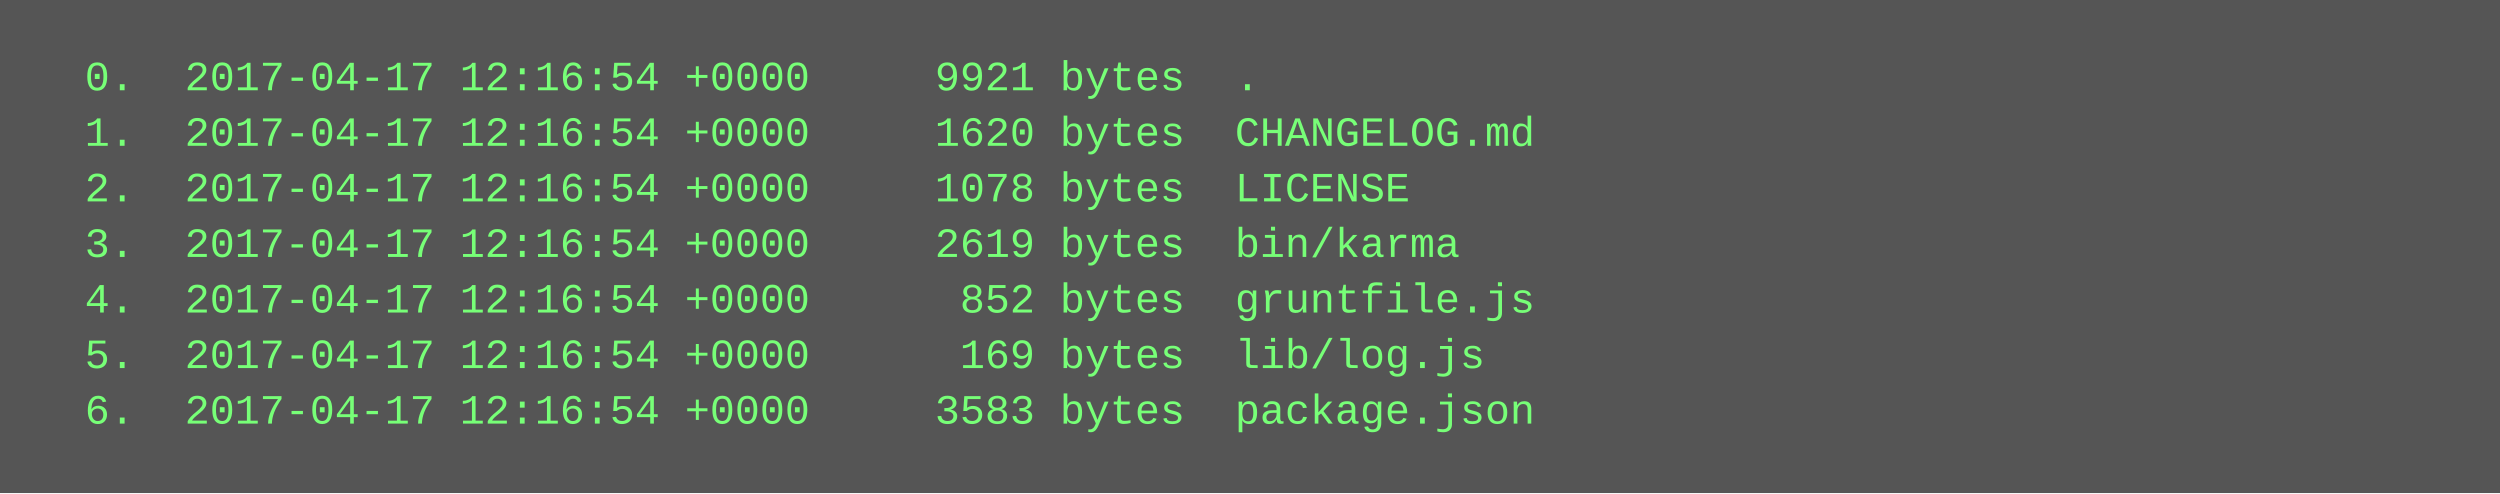
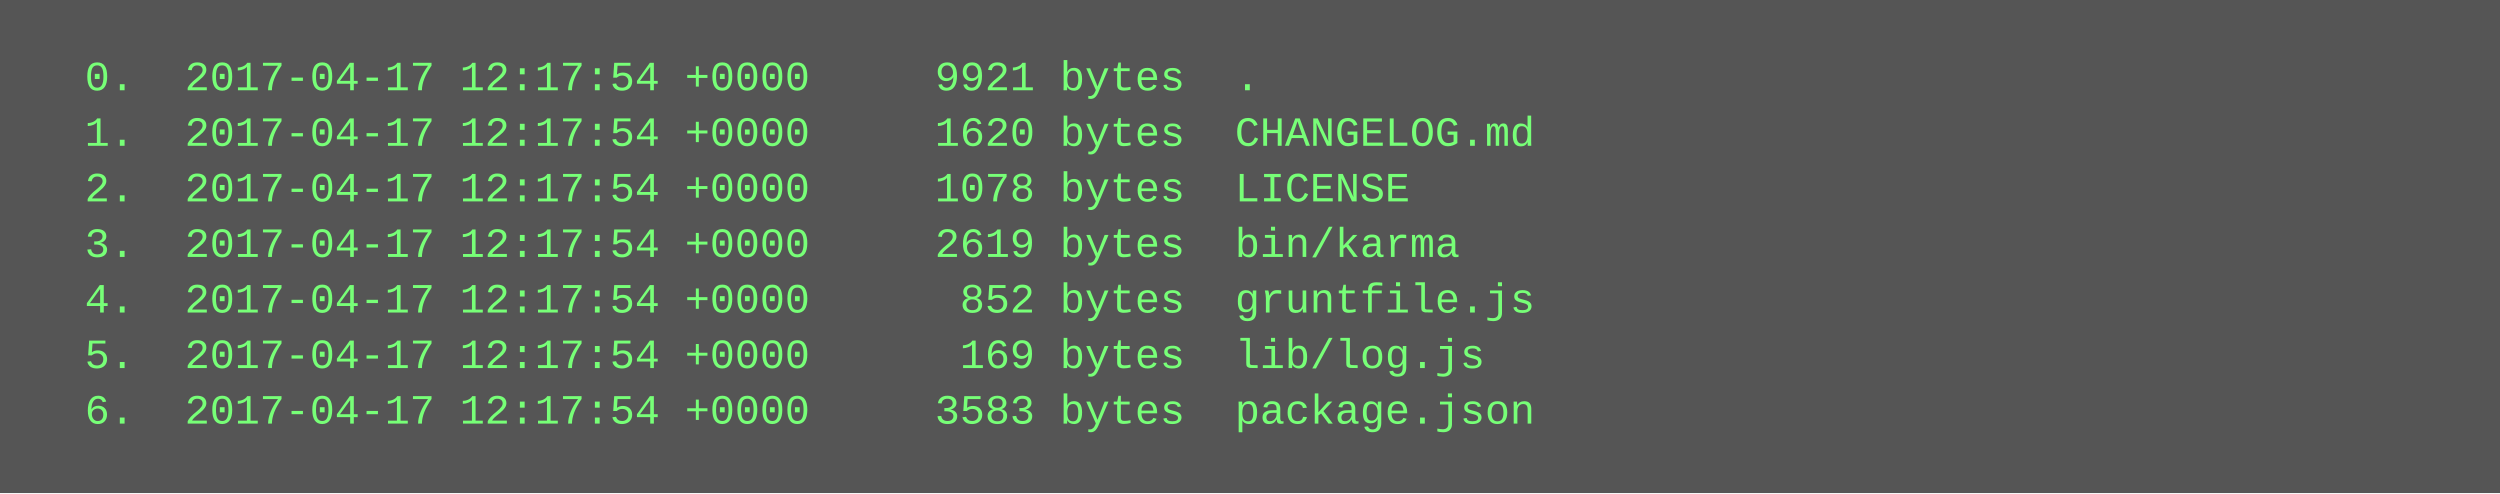
<svg xmlns="http://www.w3.org/2000/svg" height="142" width="720">
  <rect height="142" fill="#555" width="720" />
  <text fill="#7f7" font-family="Courier New" font-size="12" xml:space="preserve">
-     <tspan x="10" y="26">  0.  2017-04-17 12:16:54 +0000     9921 bytes  .</tspan>
-     <tspan x="10" y="42">  1.  2017-04-17 12:16:54 +0000     1620 bytes  CHANGELOG.md</tspan>
-     <tspan x="10" y="58">  2.  2017-04-17 12:16:54 +0000     1078 bytes  LICENSE</tspan>
-     <tspan x="10" y="74">  3.  2017-04-17 12:16:54 +0000     2619 bytes  bin/karma</tspan>
-     <tspan x="10" y="90">  4.  2017-04-17 12:16:54 +0000      852 bytes  gruntfile.js</tspan>
-     <tspan x="10" y="106">  5.  2017-04-17 12:16:54 +0000      169 bytes  lib/log.js</tspan>
-     <tspan x="10" y="122">  6.  2017-04-17 12:16:54 +0000     3583 bytes  package.json</tspan>
+     <tspan x="10" y="26">  0.  2017-04-17 12:17:54 +0000     9921 bytes  .</tspan>
+     <tspan x="10" y="42">  1.  2017-04-17 12:17:54 +0000     1620 bytes  CHANGELOG.md</tspan>
+     <tspan x="10" y="58">  2.  2017-04-17 12:17:54 +0000     1078 bytes  LICENSE</tspan>
+     <tspan x="10" y="74">  3.  2017-04-17 12:17:54 +0000     2619 bytes  bin/karma</tspan>
+     <tspan x="10" y="90">  4.  2017-04-17 12:17:54 +0000      852 bytes  gruntfile.js</tspan>
+     <tspan x="10" y="106">  5.  2017-04-17 12:17:54 +0000      169 bytes  lib/log.js</tspan>
+     <tspan x="10" y="122">  6.  2017-04-17 12:17:54 +0000     3583 bytes  package.json</tspan>
  </text>
</svg>
